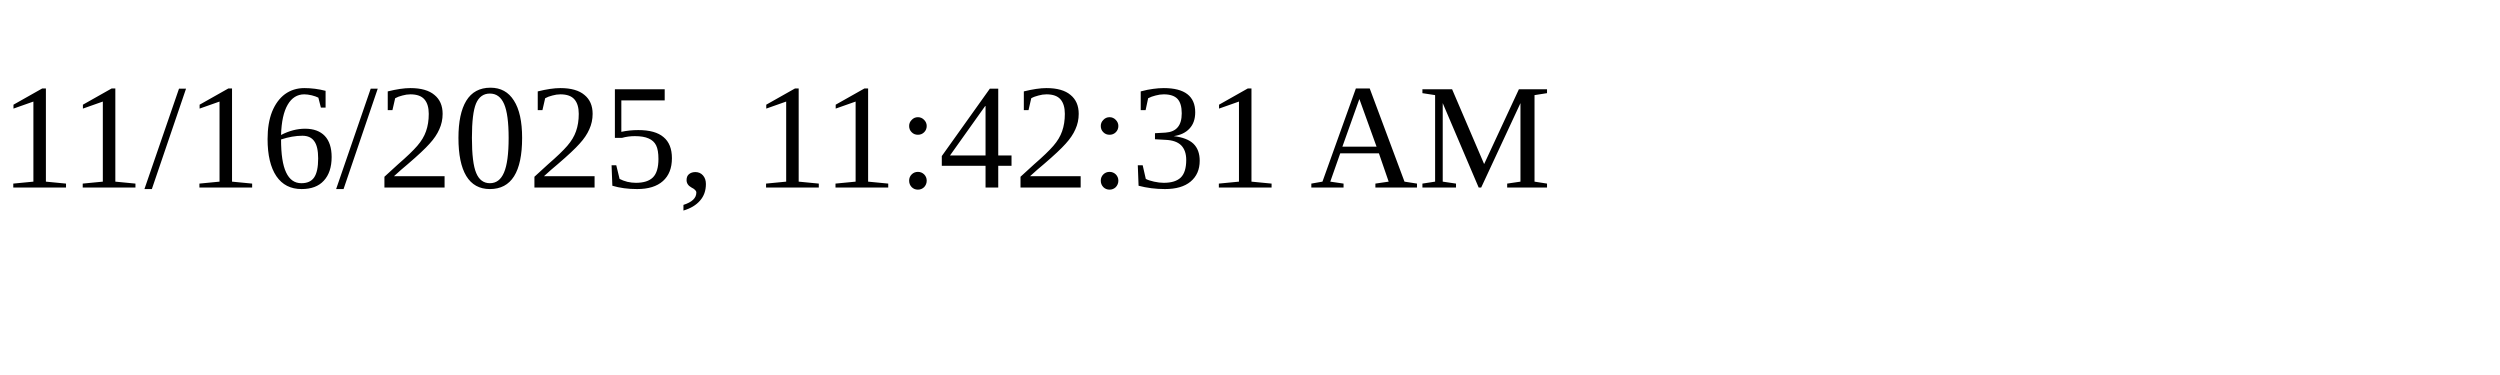
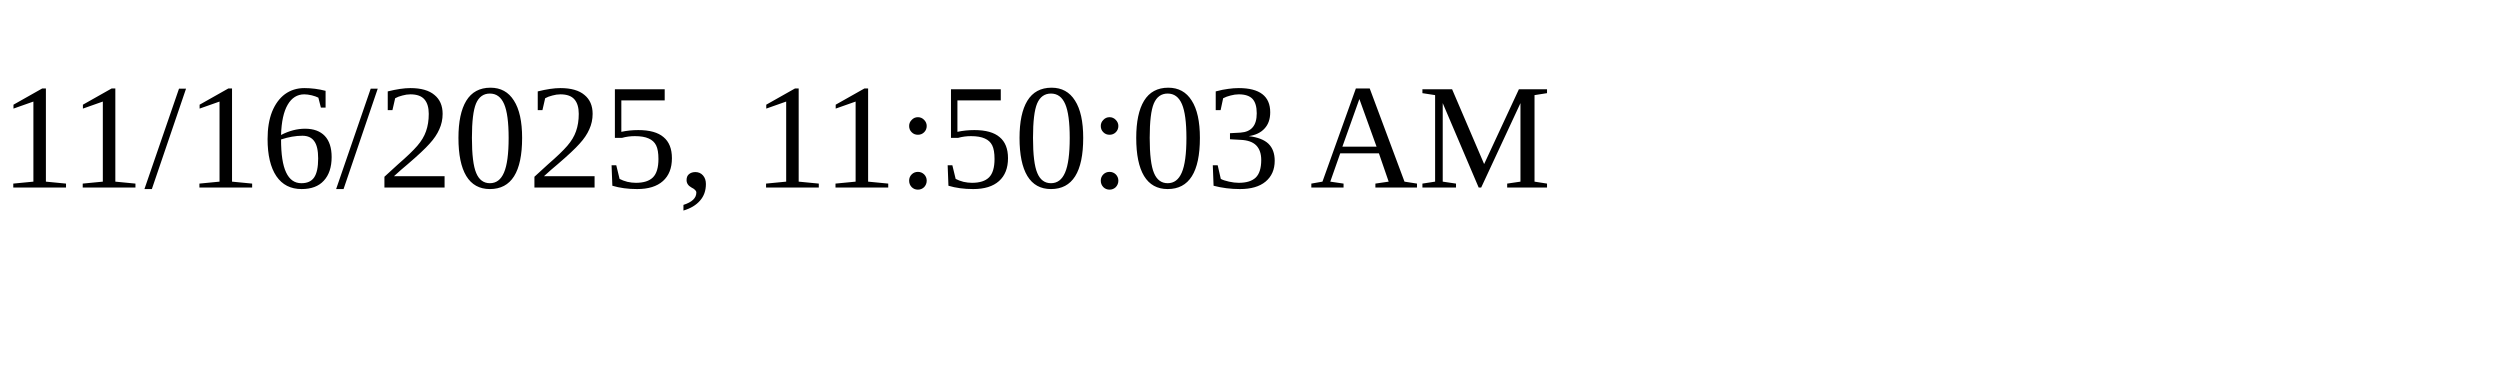
<svg xmlns="http://www.w3.org/2000/svg" height="30" width="200">
-   <text x="0" y="15">11/16/2025, 11:42:31 AM</text>
+   <text x="0" y="15">11/16/2025, 11:50:03 AM</text>
</svg>
